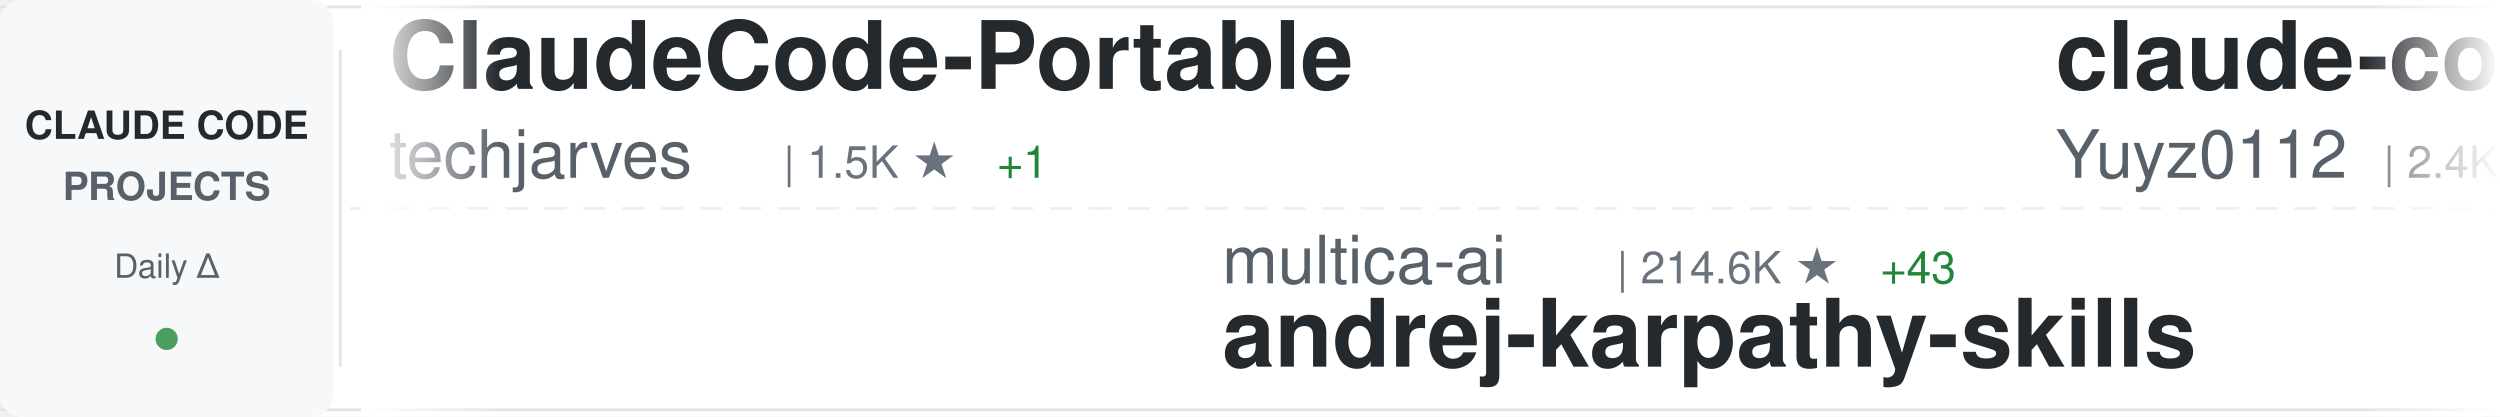
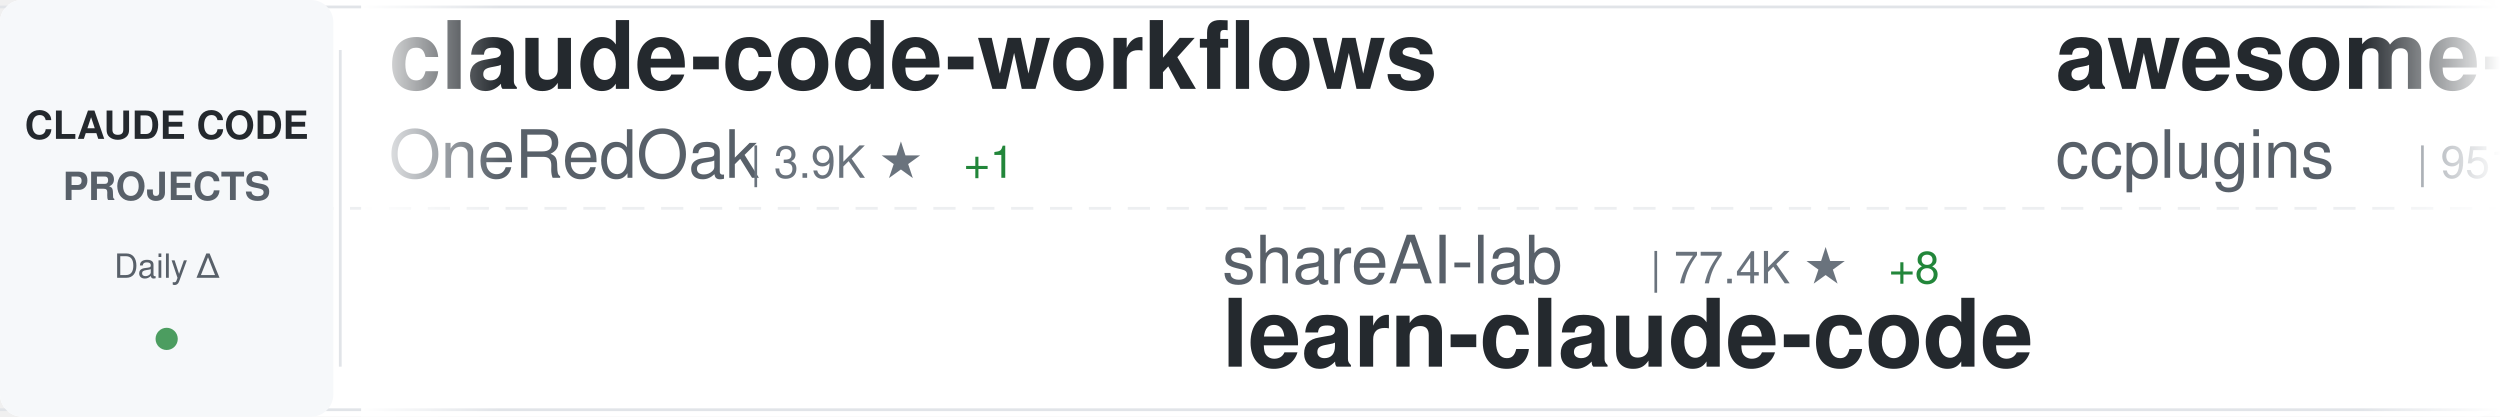
<svg xmlns="http://www.w3.org/2000/svg" width="900" height="150">
  <defs>
    <linearGradient id="awesomeLeftFade" x1="0%" y1="0%" x2="100%" y2="0%">
      <stop offset="0%" style="stop-color:#ffffff;stop-opacity:1" />
      <stop offset="100%" style="stop-color:#ffffff;stop-opacity:0" />
    </linearGradient>
    <linearGradient id="awesomeRightFade" x1="0%" y1="0%" x2="100%" y2="0%">
      <stop offset="0%" style="stop-color:#ffffff;stop-opacity:0" />
      <stop offset="100%" style="stop-color:#ffffff;stop-opacity:1" />
    </linearGradient>
  </defs>
  <rect width="900" height="150" fill="#ffffff" rx="8" />
  <rect x="0" y="2" width="900" height="1" fill="#e1e4e8" />
  <rect x="0" y="147" width="900" height="1" fill="#e1e4e8" />
  <line x1="0" y1="75" x2="900" y2="75" stroke="#e1e4e8" stroke-width="1" stroke-dasharray="8 6" opacity="0.6" />
  <rect x="0" y="0" width="120" height="150" fill="#f6f8fa" rx="8" />
  <text x="60" y="50" font-family="-apple-system, BlinkMacSystemFont, 'Segoe UI', Helvetica, Arial, sans-serif" font-size="14" font-weight="600" fill="#24292e" text-anchor="middle">CLAUDE CODE</text>
  <text x="60" y="72" font-family="-apple-system, BlinkMacSystemFont, 'Segoe UI', Helvetica, Arial, sans-serif" font-size="14" font-weight="600" fill="#586069" text-anchor="middle">PROJECTS</text>
  <text x="60" y="100" font-family="-apple-system, BlinkMacSystemFont, 'Segoe UI', Helvetica, Arial, sans-serif" font-size="12" font-weight="500" fill="#586069" text-anchor="middle">Daily Δ</text>
  <circle cx="60" cy="122" r="4" fill="#22863a" opacity="0.8" />
  <rect x="122" y="18" width="1" height="114" fill="#e1e4e8" />
  <clipPath id="awesomeTickerClip">
    <rect x="130" y="0" width="770" height="150" />
  </clipPath>
  <g clip-path="url(#awesomeTickerClip)">
    <g id="awesomeTickerItems">
      <animateTransform attributeName="transform" attributeType="XML" type="translate" from="0 0" to="-3000 0" dur="54s" repeatCount="indefinite" />
      <g transform="translate(0, 0)">
-         <text x="140" y="32" font-family="-apple-system, BlinkMacSystemFont, 'Segoe UI', Helvetica, Arial, sans-serif" font-size="34" font-weight="600" fill="#24292e">ClaudeCode-Portable</text>
-         <text x="140" y="64" font-family="-apple-system, BlinkMacSystemFont, 'Segoe UI', Helvetica, Arial, sans-serif" font-size="24" font-weight="400" fill="#586069">techjarves</text>
-         <text x="282" y="64" font-family="-apple-system, BlinkMacSystemFont, 'Segoe UI', Helvetica, Arial, sans-serif" font-size="16" font-weight="500" fill="#6a737d">| 1.5K ★</text>
+         <text x="140" y="32" font-family="-apple-system, BlinkMacSystemFont, 'Segoe UI', Helvetica, Arial, sans-serif" font-size="34" font-weight="600" fill="#24292e">claude-code-workflows</text>
+         <text x="140" y="64" font-family="-apple-system, BlinkMacSystemFont, 'Segoe UI', Helvetica, Arial, sans-serif" font-size="24" font-weight="400" fill="#586069">OneRedOak</text>
+         <text x="270" y="64" font-family="-apple-system, BlinkMacSystemFont, 'Segoe UI', Helvetica, Arial, sans-serif" font-size="16" font-weight="500" fill="#6a737d">| 3.9K ★</text>
+         <text x="347" y="64" font-family="-apple-system, BlinkMacSystemFont, 'Segoe UI', Helvetica, Arial, sans-serif" font-size="16" font-weight="500" fill="#22863a"> +1</text>
+       </g>
+       <g transform="translate(300, 0)">
+         <text x="140" y="102" font-family="-apple-system, BlinkMacSystemFont, 'Segoe UI', Helvetica, Arial, sans-serif" font-size="24" font-weight="400" fill="#586069">shareAI-lab</text>
+         <text x="294" y="102" font-family="-apple-system, BlinkMacSystemFont, 'Segoe UI', Helvetica, Arial, sans-serif" font-size="16" font-weight="500" fill="#6a737d">| 77.4K ★</text>
+         <text x="380" y="102" font-family="-apple-system, BlinkMacSystemFont, 'Segoe UI', Helvetica, Arial, sans-serif" font-size="16" font-weight="500" fill="#22863a"> +8</text>
+         <text x="140" y="132" font-family="-apple-system, BlinkMacSystemFont, 'Segoe UI', Helvetica, Arial, sans-serif" font-size="34" font-weight="600" fill="#24292e">learn-claude-code</text>
+       </g>
+       <g transform="translate(600, 0)">
+         <text x="140" y="32" font-family="-apple-system, BlinkMacSystemFont, 'Segoe UI', Helvetica, Arial, sans-serif" font-size="34" font-weight="600" fill="#24292e">awesome-claude-code-plug...</text>
+         <text x="140" y="64" font-family="-apple-system, BlinkMacSystemFont, 'Segoe UI', Helvetica, Arial, sans-serif" font-size="24" font-weight="400" fill="#586069">ccplugins</text>
+         <text x="270" y="64" font-family="-apple-system, BlinkMacSystemFont, 'Segoe UI', Helvetica, Arial, sans-serif" font-size="16" font-weight="500" fill="#6a737d">| 951 ★</text>
+         <text x="338" y="64" font-family="-apple-system, BlinkMacSystemFont, 'Segoe UI', Helvetica, Arial, sans-serif" font-size="16" font-weight="500" fill="#22863a"> +2</text>
+       </g>
+       <g transform="translate(900, 0)">
+         <text x="140" y="102" font-family="-apple-system, BlinkMacSystemFont, 'Segoe UI', Helvetica, Arial, sans-serif" font-size="24" font-weight="400" fill="#586069">lintsinghua</text>
+         <text x="294" y="102" font-family="-apple-system, BlinkMacSystemFont, 'Segoe UI', Helvetica, Arial, sans-serif" font-size="16" font-weight="500" fill="#6a737d">| 4.3K ★</text>
+         <text x="371" y="102" font-family="-apple-system, BlinkMacSystemFont, 'Segoe UI', Helvetica, Arial, sans-serif" font-size="16" font-weight="500" fill="#22863a"> +1</text>
+         <text x="140" y="132" font-family="-apple-system, BlinkMacSystemFont, 'Segoe UI', Helvetica, Arial, sans-serif" font-size="34" font-weight="600" fill="#24292e">claude-code-book</text>
+       </g>
+       <g transform="translate(1200, 0)">
+         <text x="140" y="32" font-family="-apple-system, BlinkMacSystemFont, 'Segoe UI', Helvetica, Arial, sans-serif" font-size="34" font-weight="600" fill="#24292e">claude-code-source</text>
+         <text x="140" y="64" font-family="-apple-system, BlinkMacSystemFont, 'Segoe UI', Helvetica, Arial, sans-serif" font-size="24" font-weight="400" fill="#586069">AprilNEA</text>
+         <text x="258" y="64" font-family="-apple-system, BlinkMacSystemFont, 'Segoe UI', Helvetica, Arial, sans-serif" font-size="16" font-weight="500" fill="#6a737d">| 391 ★</text>
+       </g>
+       <g transform="translate(1500, 0)">
+         <text x="140" y="102" font-family="-apple-system, BlinkMacSystemFont, 'Segoe UI', Helvetica, Arial, sans-serif" font-size="24" font-weight="400" fill="#586069">LING71671</text>
+         <text x="270" y="102" font-family="-apple-system, BlinkMacSystemFont, 'Segoe UI', Helvetica, Arial, sans-serif" font-size="16" font-weight="500" fill="#6a737d">| 959 ★</text>
+         <text x="338" y="102" font-family="-apple-system, BlinkMacSystemFont, 'Segoe UI', Helvetica, Arial, sans-serif" font-size="16" font-weight="500" fill="#22863a"> +1</text>
+         <text x="140" y="132" font-family="-apple-system, BlinkMacSystemFont, 'Segoe UI', Helvetica, Arial, sans-serif" font-size="34" font-weight="600" fill="#24292e">Open-ClaudeCode</text>
+       </g>
+       <g transform="translate(1800, 0)">
+         <text x="140" y="32" font-family="-apple-system, BlinkMacSystemFont, 'Segoe UI', Helvetica, Arial, sans-serif" font-size="34" font-weight="600" fill="#24292e">my-claude-code-setup</text>
+         <text x="140" y="64" font-family="-apple-system, BlinkMacSystemFont, 'Segoe UI', Helvetica, Arial, sans-serif" font-size="24" font-weight="400" fill="#586069">centminmod</text>
+         <text x="282" y="64" font-family="-apple-system, BlinkMacSystemFont, 'Segoe UI', Helvetica, Arial, sans-serif" font-size="16" font-weight="500" fill="#6a737d">| 2.6K ★</text>
        <text x="359" y="64" font-family="-apple-system, BlinkMacSystemFont, 'Segoe UI', Helvetica, Arial, sans-serif" font-size="16" font-weight="500" fill="#22863a"> +1</text>
      </g>
-       <g transform="translate(300, 0)">
-         <text x="140" y="102" font-family="-apple-system, BlinkMacSystemFont, 'Segoe UI', Helvetica, Arial, sans-serif" font-size="24" font-weight="400" fill="#586069">multica-ai</text>
-         <text x="282" y="102" font-family="-apple-system, BlinkMacSystemFont, 'Segoe UI', Helvetica, Arial, sans-serif" font-size="16" font-weight="500" fill="#6a737d">| 214.6K ★</text>
-         <text x="377" y="102" font-family="-apple-system, BlinkMacSystemFont, 'Segoe UI', Helvetica, Arial, sans-serif" font-size="16" font-weight="500" fill="#22863a"> +43</text>
-         <text x="140" y="132" font-family="-apple-system, BlinkMacSystemFont, 'Segoe UI', Helvetica, Arial, sans-serif" font-size="34" font-weight="600" fill="#24292e">andrej-karpathy-skills</text>
-       </g>
-       <g transform="translate(600, 0)">
-         <text x="140" y="32" font-family="-apple-system, BlinkMacSystemFont, 'Segoe UI', Helvetica, Arial, sans-serif" font-size="34" font-weight="600" fill="#24292e">claude-code-reverse</text>
-         <text x="140" y="64" font-family="-apple-system, BlinkMacSystemFont, 'Segoe UI', Helvetica, Arial, sans-serif" font-size="24" font-weight="400" fill="#586069">Yuyz0112</text>
-         <text x="258" y="64" font-family="-apple-system, BlinkMacSystemFont, 'Segoe UI', Helvetica, Arial, sans-serif" font-size="16" font-weight="500" fill="#6a737d">| 2.4K ★</text>
-       </g>
-       <g transform="translate(900, 0)">
-         <text x="140" y="102" font-family="-apple-system, BlinkMacSystemFont, 'Segoe UI', Helvetica, Arial, sans-serif" font-size="24" font-weight="400" fill="#586069">zstmfhy</text>
-         <text x="246" y="102" font-family="-apple-system, BlinkMacSystemFont, 'Segoe UI', Helvetica, Arial, sans-serif" font-size="16" font-weight="500" fill="#6a737d">| 189 ★</text>
-         <text x="140" y="132" font-family="-apple-system, BlinkMacSystemFont, 'Segoe UI', Helvetica, Arial, sans-serif" font-size="34" font-weight="600" fill="#24292e">Claude-code</text>
-       </g>
-       <g transform="translate(1200, 0)">
-         <text x="140" y="32" font-family="-apple-system, BlinkMacSystemFont, 'Segoe UI', Helvetica, Arial, sans-serif" font-size="34" font-weight="600" fill="#24292e">claude-code-sourcemap</text>
-         <text x="140" y="64" font-family="-apple-system, BlinkMacSystemFont, 'Segoe UI', Helvetica, Arial, sans-serif" font-size="24" font-weight="400" fill="#586069">ChinaSiro</text>
-         <text x="270" y="64" font-family="-apple-system, BlinkMacSystemFont, 'Segoe UI', Helvetica, Arial, sans-serif" font-size="16" font-weight="500" fill="#6a737d">| 9.7K ★</text>
-       </g>
-       <g transform="translate(1500, 0)">
-         <text x="140" y="102" font-family="-apple-system, BlinkMacSystemFont, 'Segoe UI', Helvetica, Arial, sans-serif" font-size="24" font-weight="400" fill="#586069">KPR111</text>
-         <text x="234" y="102" font-family="-apple-system, BlinkMacSystemFont, 'Segoe UI', Helvetica, Arial, sans-serif" font-size="16" font-weight="500" fill="#6a737d">| 18 ★</text>
-         <text x="140" y="132" font-family="-apple-system, BlinkMacSystemFont, 'Segoe UI', Helvetica, Arial, sans-serif" font-size="34" font-weight="600" fill="#24292e">Claude-Code</text>
-       </g>
-       <g transform="translate(1800, 0)">
-         <text x="140" y="32" font-family="-apple-system, BlinkMacSystemFont, 'Segoe UI', Helvetica, Arial, sans-serif" font-size="34" font-weight="600" fill="#24292e">claude-code-action</text>
-         <text x="140" y="64" font-family="-apple-system, BlinkMacSystemFont, 'Segoe UI', Helvetica, Arial, sans-serif" font-size="24" font-weight="400" fill="#586069">anthropics</text>
-         <text x="282" y="64" font-family="-apple-system, BlinkMacSystemFont, 'Segoe UI', Helvetica, Arial, sans-serif" font-size="16" font-weight="500" fill="#6a737d">| 8.9K ★</text>
-       </g>
      <g transform="translate(2100, 0)">
-         <text x="140" y="102" font-family="-apple-system, BlinkMacSystemFont, 'Segoe UI', Helvetica, Arial, sans-serif" font-size="24" font-weight="400" fill="#586069">affaan-m</text>
-         <text x="258" y="102" font-family="-apple-system, BlinkMacSystemFont, 'Segoe UI', Helvetica, Arial, sans-serif" font-size="16" font-weight="500" fill="#6a737d">| 265.2K ★</text>
-         <text x="353" y="102" font-family="-apple-system, BlinkMacSystemFont, 'Segoe UI', Helvetica, Arial, sans-serif" font-size="16" font-weight="500" fill="#22863a"> +168</text>
-         <text x="140" y="132" font-family="-apple-system, BlinkMacSystemFont, 'Segoe UI', Helvetica, Arial, sans-serif" font-size="34" font-weight="600" fill="#24292e">ECC</text>
+         <text x="140" y="102" font-family="-apple-system, BlinkMacSystemFont, 'Segoe UI', Helvetica, Arial, sans-serif" font-size="24" font-weight="400" fill="#586069">ChrisWiles</text>
+         <text x="282" y="102" font-family="-apple-system, BlinkMacSystemFont, 'Segoe UI', Helvetica, Arial, sans-serif" font-size="16" font-weight="500" fill="#6a737d">| 6.1K ★</text>
+         <text x="359" y="102" font-family="-apple-system, BlinkMacSystemFont, 'Segoe UI', Helvetica, Arial, sans-serif" font-size="16" font-weight="500" fill="#22863a"> +1</text>
+         <text x="140" y="132" font-family="-apple-system, BlinkMacSystemFont, 'Segoe UI', Helvetica, Arial, sans-serif" font-size="34" font-weight="600" fill="#24292e">claude-code-showcase</text>
      </g>
      <g transform="translate(2400, 0)">
-         <text x="140" y="32" font-family="-apple-system, BlinkMacSystemFont, 'Segoe UI', Helvetica, Arial, sans-serif" font-size="34" font-weight="600" fill="#24292e">awesome-claude-code</text>
-         <text x="140" y="64" font-family="-apple-system, BlinkMacSystemFont, 'Segoe UI', Helvetica, Arial, sans-serif" font-size="24" font-weight="400" fill="#586069">jqueryscript</text>
-         <text x="306" y="64" font-family="-apple-system, BlinkMacSystemFont, 'Segoe UI', Helvetica, Arial, sans-serif" font-size="16" font-weight="500" fill="#6a737d">| 518 ★</text>
+         <text x="140" y="32" font-family="-apple-system, BlinkMacSystemFont, 'Segoe UI', Helvetica, Arial, sans-serif" font-size="34" font-weight="600" fill="#24292e">sc-claude-code-files</text>
+         <text x="140" y="64" font-family="-apple-system, BlinkMacSystemFont, 'Segoe UI', Helvetica, Arial, sans-serif" font-size="24" font-weight="400" fill="#586069">https-deeplearning-ai</text>
+         <text x="414" y="64" font-family="-apple-system, BlinkMacSystemFont, 'Segoe UI', Helvetica, Arial, sans-serif" font-size="16" font-weight="500" fill="#6a737d">| 551 ★</text>
+         <text x="482" y="64" font-family="-apple-system, BlinkMacSystemFont, 'Segoe UI', Helvetica, Arial, sans-serif" font-size="16" font-weight="500" fill="#22863a"> +1</text>
      </g>
      <g transform="translate(2700, 0)">
-         <text x="140" y="102" font-family="-apple-system, BlinkMacSystemFont, 'Segoe UI', Helvetica, Arial, sans-serif" font-size="24" font-weight="400" fill="#586069">VoltAgent</text>
-         <text x="270" y="102" font-family="-apple-system, BlinkMacSystemFont, 'Segoe UI', Helvetica, Arial, sans-serif" font-size="16" font-weight="500" fill="#6a737d">| 25.3K ★</text>
-         <text x="356" y="102" font-family="-apple-system, BlinkMacSystemFont, 'Segoe UI', Helvetica, Arial, sans-serif" font-size="16" font-weight="500" fill="#22863a"> +6</text>
-         <text x="140" y="132" font-family="-apple-system, BlinkMacSystemFont, 'Segoe UI', Helvetica, Arial, sans-serif" font-size="34" font-weight="600" fill="#24292e">awesome-claude-code-suba...</text>
+         <text x="140" y="102" font-family="-apple-system, BlinkMacSystemFont, 'Segoe UI', Helvetica, Arial, sans-serif" font-size="24" font-weight="400" fill="#586069">Yuyz0112</text>
+         <text x="258" y="102" font-family="-apple-system, BlinkMacSystemFont, 'Segoe UI', Helvetica, Arial, sans-serif" font-size="16" font-weight="500" fill="#6a737d">| 2.4K ★</text>
+         <text x="140" y="132" font-family="-apple-system, BlinkMacSystemFont, 'Segoe UI', Helvetica, Arial, sans-serif" font-size="34" font-weight="600" fill="#24292e">claude-code-reverse</text>
      </g>
      <g transform="translate(3000, 0)">
-         <text x="140" y="32" font-family="-apple-system, BlinkMacSystemFont, 'Segoe UI', Helvetica, Arial, sans-serif" font-size="34" font-weight="600" fill="#24292e">ClaudeCode-Portable</text>
-         <text x="140" y="64" font-family="-apple-system, BlinkMacSystemFont, 'Segoe UI', Helvetica, Arial, sans-serif" font-size="24" font-weight="400" fill="#586069">techjarves</text>
-         <text x="282" y="64" font-family="-apple-system, BlinkMacSystemFont, 'Segoe UI', Helvetica, Arial, sans-serif" font-size="16" font-weight="500" fill="#6a737d">| 1.5K ★</text>
-         <text x="359" y="64" font-family="-apple-system, BlinkMacSystemFont, 'Segoe UI', Helvetica, Arial, sans-serif" font-size="16" font-weight="500" fill="#22863a"> +1</text>
+         <text x="140" y="32" font-family="-apple-system, BlinkMacSystemFont, 'Segoe UI', Helvetica, Arial, sans-serif" font-size="34" font-weight="600" fill="#24292e">claude-code-workflows</text>
+         <text x="140" y="64" font-family="-apple-system, BlinkMacSystemFont, 'Segoe UI', Helvetica, Arial, sans-serif" font-size="24" font-weight="400" fill="#586069">OneRedOak</text>
+         <text x="270" y="64" font-family="-apple-system, BlinkMacSystemFont, 'Segoe UI', Helvetica, Arial, sans-serif" font-size="16" font-weight="500" fill="#6a737d">| 3.9K ★</text>
+         <text x="347" y="64" font-family="-apple-system, BlinkMacSystemFont, 'Segoe UI', Helvetica, Arial, sans-serif" font-size="16" font-weight="500" fill="#22863a"> +1</text>
      </g>
      <g transform="translate(3300, 0)">
-         <text x="140" y="102" font-family="-apple-system, BlinkMacSystemFont, 'Segoe UI', Helvetica, Arial, sans-serif" font-size="24" font-weight="400" fill="#586069">multica-ai</text>
-         <text x="282" y="102" font-family="-apple-system, BlinkMacSystemFont, 'Segoe UI', Helvetica, Arial, sans-serif" font-size="16" font-weight="500" fill="#6a737d">| 214.6K ★</text>
-         <text x="377" y="102" font-family="-apple-system, BlinkMacSystemFont, 'Segoe UI', Helvetica, Arial, sans-serif" font-size="16" font-weight="500" fill="#22863a"> +43</text>
-         <text x="140" y="132" font-family="-apple-system, BlinkMacSystemFont, 'Segoe UI', Helvetica, Arial, sans-serif" font-size="34" font-weight="600" fill="#24292e">andrej-karpathy-skills</text>
+         <text x="140" y="102" font-family="-apple-system, BlinkMacSystemFont, 'Segoe UI', Helvetica, Arial, sans-serif" font-size="24" font-weight="400" fill="#586069">shareAI-lab</text>
+         <text x="294" y="102" font-family="-apple-system, BlinkMacSystemFont, 'Segoe UI', Helvetica, Arial, sans-serif" font-size="16" font-weight="500" fill="#6a737d">| 77.4K ★</text>
+         <text x="380" y="102" font-family="-apple-system, BlinkMacSystemFont, 'Segoe UI', Helvetica, Arial, sans-serif" font-size="16" font-weight="500" fill="#22863a"> +8</text>
+         <text x="140" y="132" font-family="-apple-system, BlinkMacSystemFont, 'Segoe UI', Helvetica, Arial, sans-serif" font-size="34" font-weight="600" fill="#24292e">learn-claude-code</text>
      </g>
      <g transform="translate(3600, 0)">
-         <text x="140" y="32" font-family="-apple-system, BlinkMacSystemFont, 'Segoe UI', Helvetica, Arial, sans-serif" font-size="34" font-weight="600" fill="#24292e">claude-code-reverse</text>
-         <text x="140" y="64" font-family="-apple-system, BlinkMacSystemFont, 'Segoe UI', Helvetica, Arial, sans-serif" font-size="24" font-weight="400" fill="#586069">Yuyz0112</text>
-         <text x="258" y="64" font-family="-apple-system, BlinkMacSystemFont, 'Segoe UI', Helvetica, Arial, sans-serif" font-size="16" font-weight="500" fill="#6a737d">| 2.4K ★</text>
+         <text x="140" y="32" font-family="-apple-system, BlinkMacSystemFont, 'Segoe UI', Helvetica, Arial, sans-serif" font-size="34" font-weight="600" fill="#24292e">awesome-claude-code-plug...</text>
+         <text x="140" y="64" font-family="-apple-system, BlinkMacSystemFont, 'Segoe UI', Helvetica, Arial, sans-serif" font-size="24" font-weight="400" fill="#586069">ccplugins</text>
+         <text x="270" y="64" font-family="-apple-system, BlinkMacSystemFont, 'Segoe UI', Helvetica, Arial, sans-serif" font-size="16" font-weight="500" fill="#6a737d">| 951 ★</text>
+         <text x="338" y="64" font-family="-apple-system, BlinkMacSystemFont, 'Segoe UI', Helvetica, Arial, sans-serif" font-size="16" font-weight="500" fill="#22863a"> +2</text>
      </g>
      <g transform="translate(3900, 0)">
-         <text x="140" y="102" font-family="-apple-system, BlinkMacSystemFont, 'Segoe UI', Helvetica, Arial, sans-serif" font-size="24" font-weight="400" fill="#586069">zstmfhy</text>
-         <text x="246" y="102" font-family="-apple-system, BlinkMacSystemFont, 'Segoe UI', Helvetica, Arial, sans-serif" font-size="16" font-weight="500" fill="#6a737d">| 189 ★</text>
-         <text x="140" y="132" font-family="-apple-system, BlinkMacSystemFont, 'Segoe UI', Helvetica, Arial, sans-serif" font-size="34" font-weight="600" fill="#24292e">Claude-code</text>
+         <text x="140" y="102" font-family="-apple-system, BlinkMacSystemFont, 'Segoe UI', Helvetica, Arial, sans-serif" font-size="24" font-weight="400" fill="#586069">lintsinghua</text>
+         <text x="294" y="102" font-family="-apple-system, BlinkMacSystemFont, 'Segoe UI', Helvetica, Arial, sans-serif" font-size="16" font-weight="500" fill="#6a737d">| 4.3K ★</text>
+         <text x="371" y="102" font-family="-apple-system, BlinkMacSystemFont, 'Segoe UI', Helvetica, Arial, sans-serif" font-size="16" font-weight="500" fill="#22863a"> +1</text>
+         <text x="140" y="132" font-family="-apple-system, BlinkMacSystemFont, 'Segoe UI', Helvetica, Arial, sans-serif" font-size="34" font-weight="600" fill="#24292e">claude-code-book</text>
      </g>
    </g>
  </g>
  <rect x="130" y="0" width="50" height="150" fill="url(#awesomeLeftFade)" />
  <rect x="850" y="0" width="50" height="150" fill="url(#awesomeRightFade)" />
</svg>
